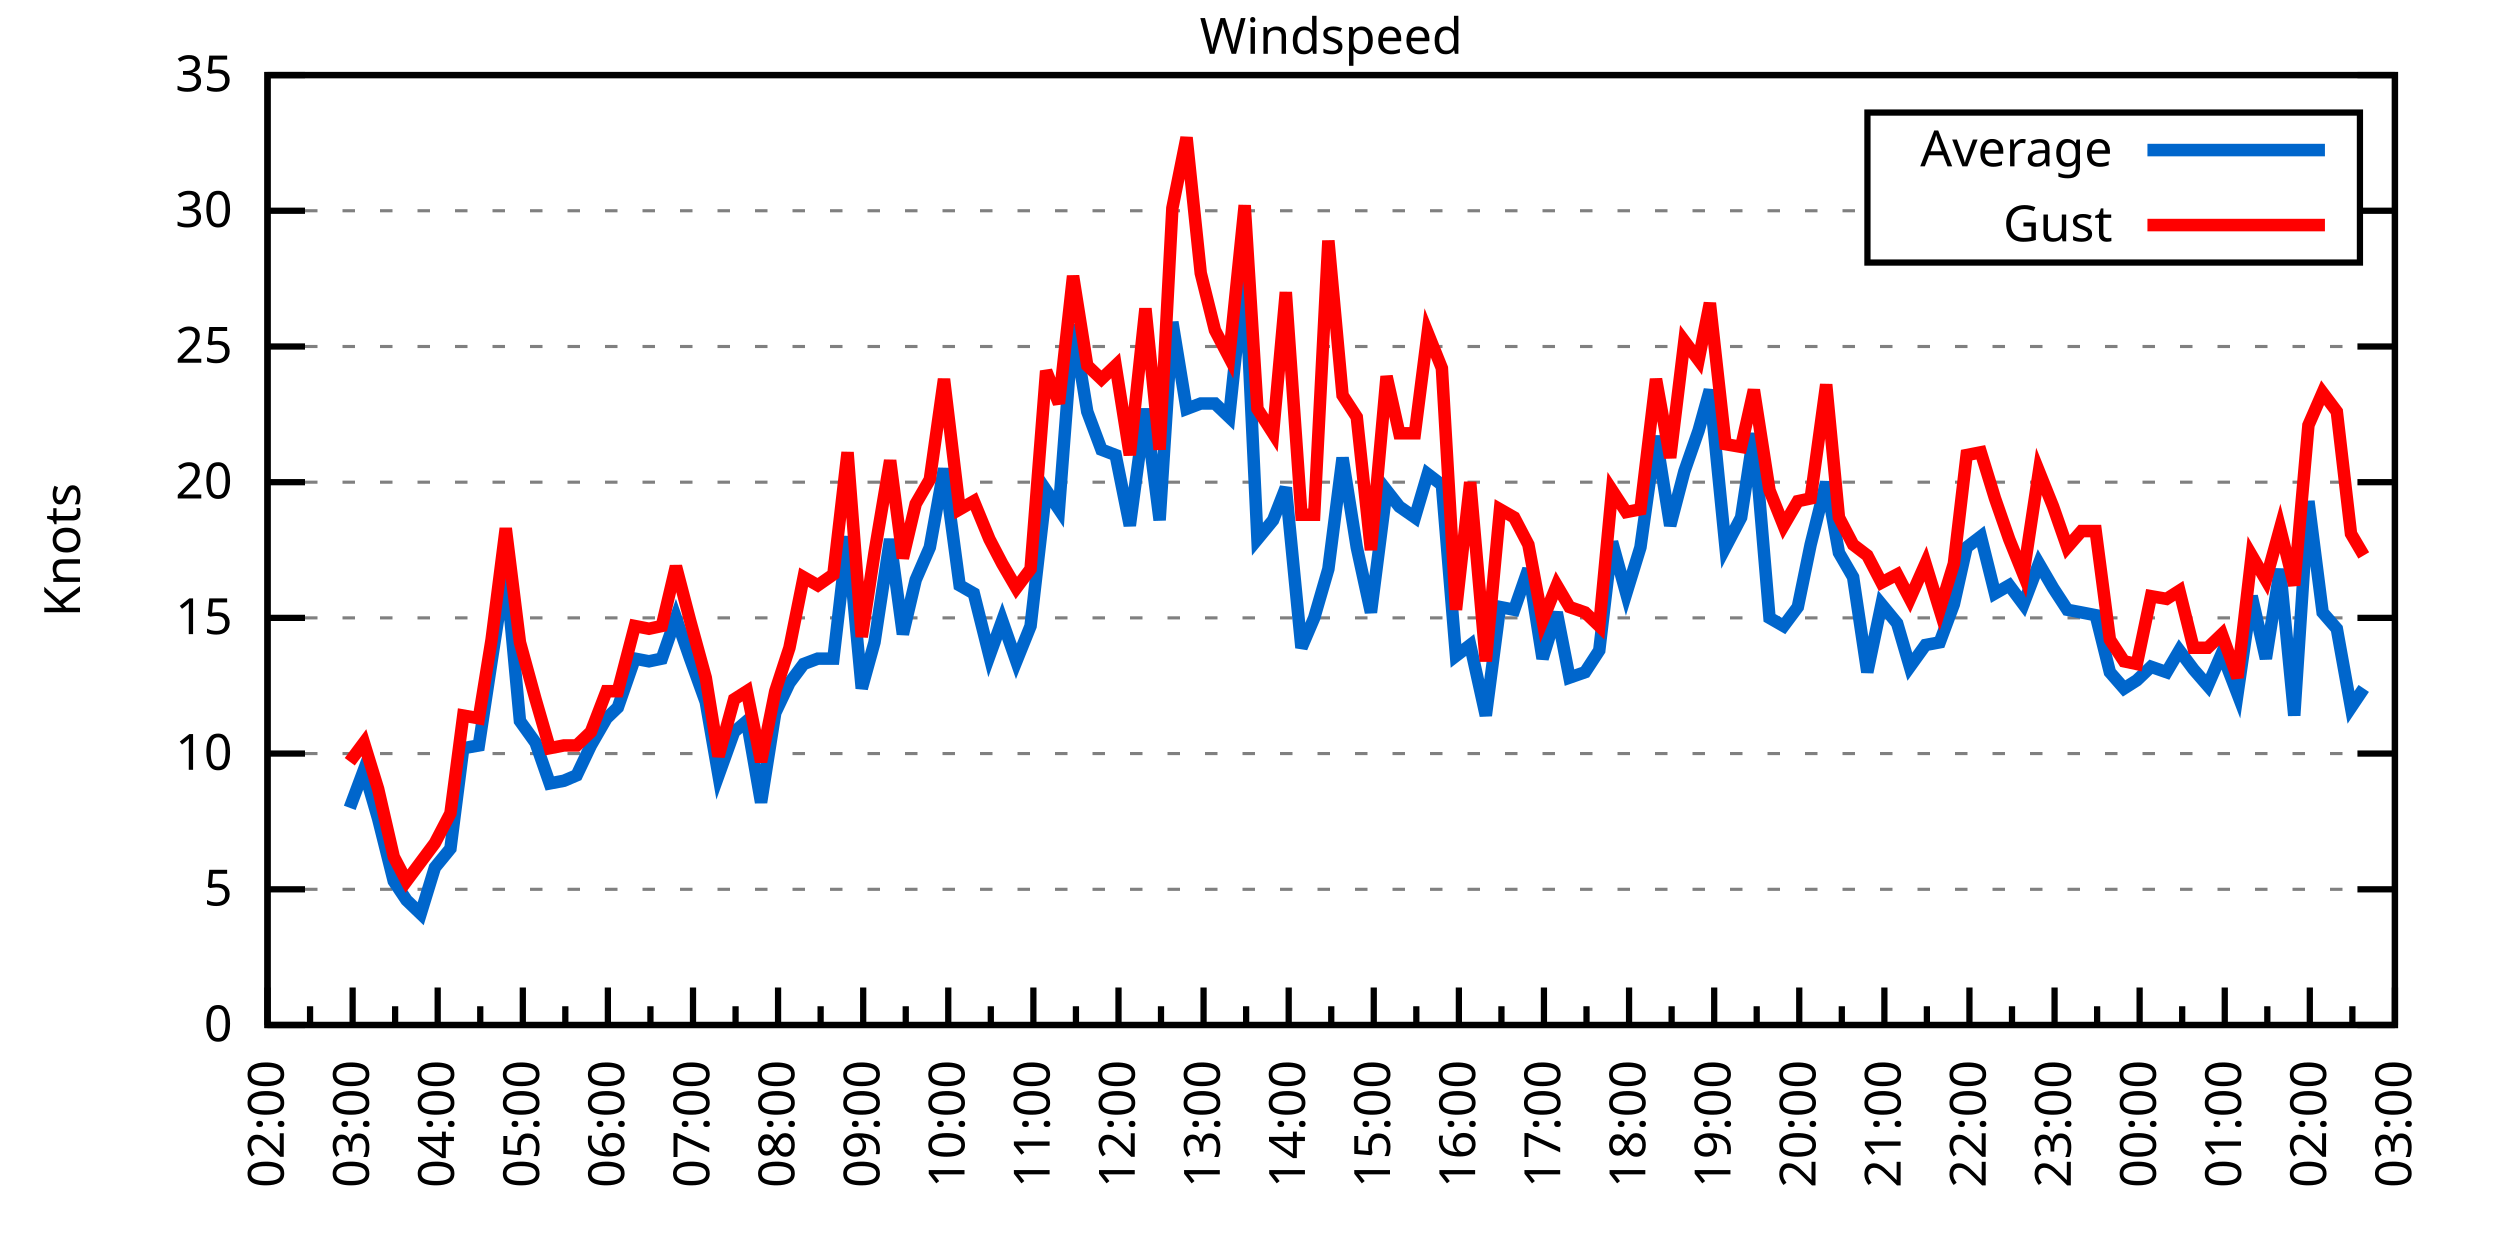
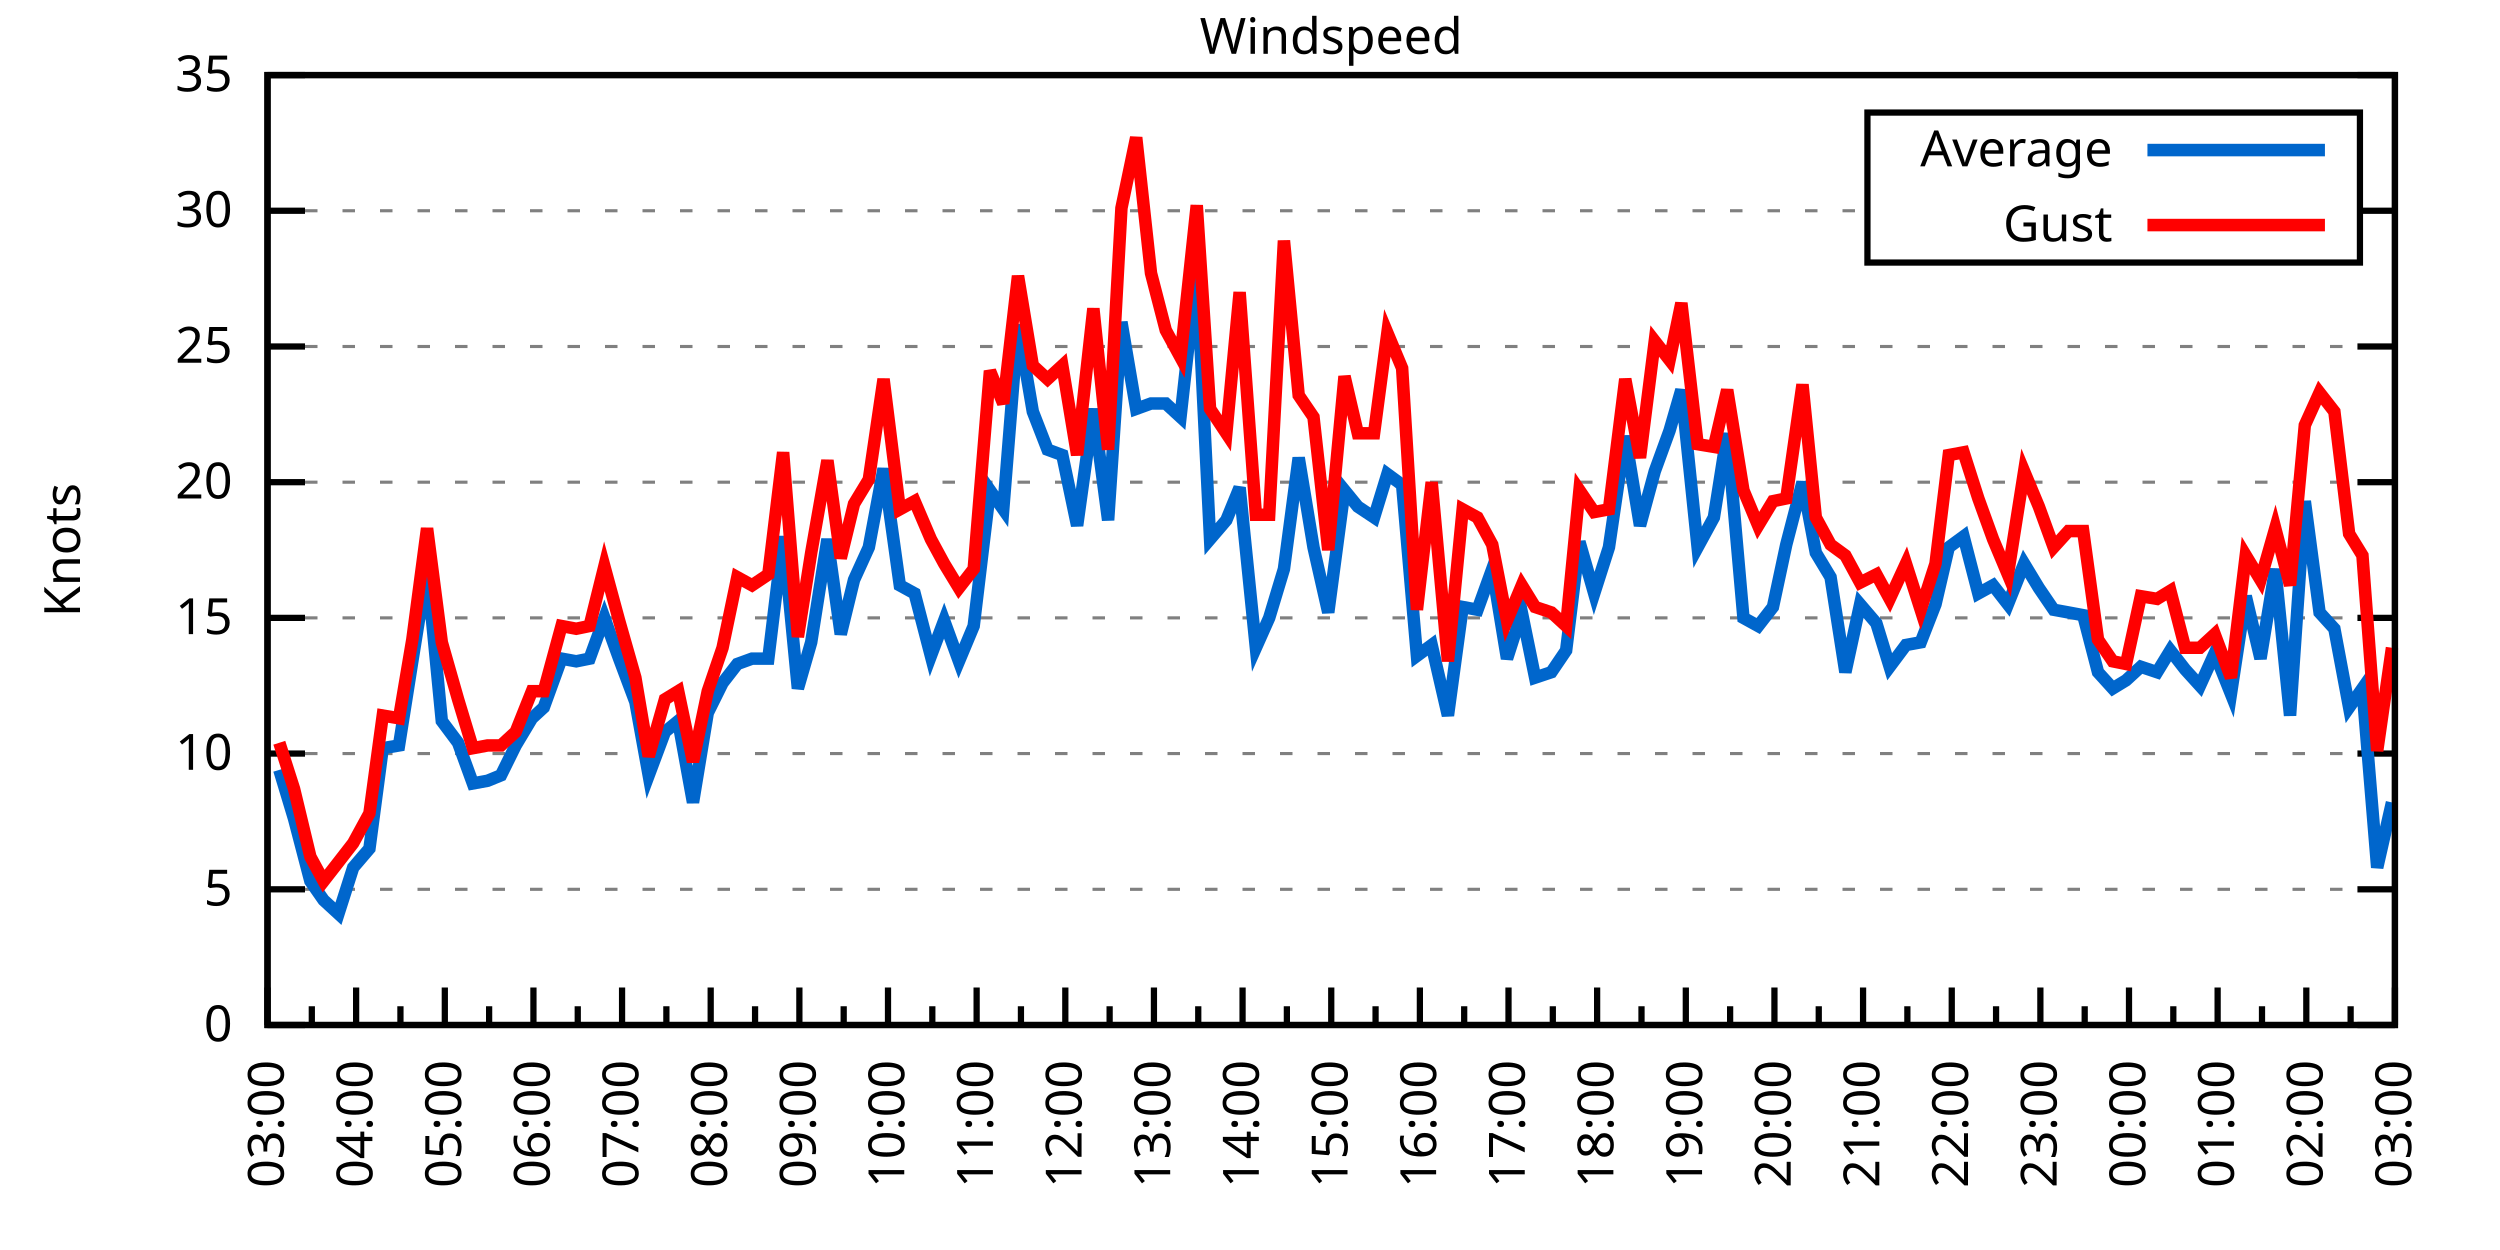
<svg xmlns="http://www.w3.org/2000/svg" xmlns:xlink="http://www.w3.org/1999/xlink" width="400" height="200" viewBox="0 0 400 200">
  <g id="gnuplot_canvas">
    <rect x="0" y="0" width="400" height="200" fill="none" />
    <defs>
      <circle id="gpDot" r="0.5" stroke-width="0.5" stroke="currentColor" />
      <path id="gpPt0" stroke-width="0.333" stroke="currentColor" d="M-1,0 h2 M0,-1 v2" />
      <path id="gpPt1" stroke-width="0.333" stroke="currentColor" d="M-1,-1 L1,1 M1,-1 L-1,1" />
      <path id="gpPt2" stroke-width="0.333" stroke="currentColor" d="M-1,0 L1,0 M0,-1 L0,1 M-1,-1 L1,1 M-1,1 L1,-1" />
      <rect id="gpPt3" stroke-width="0.333" stroke="currentColor" x="-1" y="-1" width="2" height="2" />
      <rect id="gpPt4" stroke-width="0.333" stroke="currentColor" fill="currentColor" x="-1" y="-1" width="2" height="2" />
      <circle id="gpPt5" stroke-width="0.333" stroke="currentColor" cx="0" cy="0" r="1" />
      <use xlink:href="#gpPt5" id="gpPt6" fill="currentColor" stroke="none" />
      <path id="gpPt7" stroke-width="0.333" stroke="currentColor" d="M0,-1.33 L-1.33,0.67 L1.33,0.67 z" />
      <use xlink:href="#gpPt7" id="gpPt8" fill="currentColor" stroke="none" />
      <use xlink:href="#gpPt7" id="gpPt9" stroke="currentColor" transform="rotate(180)" />
      <use xlink:href="#gpPt9" id="gpPt10" fill="currentColor" stroke="none" />
      <use xlink:href="#gpPt3" id="gpPt11" stroke="currentColor" transform="rotate(45)" />
      <use xlink:href="#gpPt11" id="gpPt12" fill="currentColor" stroke="none" />
      <path id="gpPt13" stroke-width="0.333" stroke="currentColor" d="M0,1.330 L1.265,0.411 L0.782,-1.067 L-0.782,-1.076 L-1.265,0.411 z" />
      <use xlink:href="#gpPt13" id="gpPt14" fill="currentColor" stroke="none" />
      <filter id="textbox" filterUnits="objectBoundingBox" x="0" y="0" height="1" width="1">
        <feFlood flood-color="white" flood-opacity="1" result="bgnd" />
        <feComposite in="SourceGraphic" in2="bgnd" operator="atop" />
      </filter>
      <filter id="greybox" filterUnits="objectBoundingBox" x="0" y="0" height="1" width="1">
        <feFlood flood-color="lightgrey" flood-opacity="1" result="grey" />
        <feComposite in="SourceGraphic" in2="grey" operator="atop" />
      </filter>
    </defs>
    <g fill="none" color="white" stroke="currentColor" stroke-width="1.00" stroke-linecap="butt" stroke-linejoin="miter">
</g>
    <g fill="none" color="black" stroke="currentColor" stroke-width="1.00" stroke-linecap="butt" stroke-linejoin="miter">
      <g stroke="none" shape-rendering="crispEdges">
        <polygon fill="rgb(255, 255, 255)" points="42.80,164.00 383.18,164.00 383.18,12.02 42.80,12.02 " />
      </g>
    </g>
    <g fill="none" color="black" stroke="currentColor" stroke-width="1.00" stroke-linecap="butt" stroke-linejoin="miter">
</g>
    <g fill="none" color="black" stroke="black" stroke-width="0.50" stroke-linecap="butt" stroke-linejoin="miter">
</g>
    <g fill="none" color="gray" stroke="currentColor" stroke-width="0.50" stroke-linecap="butt" stroke-linejoin="miter">
      <path stroke="gray" stroke-dasharray="2,4" class="gridline" d="M42.80,164.00 L383.19,164.00  " />
    </g>
    <g fill="none" color="gray" stroke="gray" stroke-width="1.00" stroke-linecap="butt" stroke-linejoin="miter">
</g>
    <g fill="none" color="black" stroke="currentColor" stroke-width="1.00" stroke-linecap="butt" stroke-linejoin="miter">
      <path stroke="black" d="M42.80,164.00 L48.80,164.00 M383.19,164.00 L377.19,164.00  " />
      <g transform="translate(37.20,166.60)" stroke="none" fill="black" font-family="Sans" font-size="8.00" text-anchor="end">
        <text>
          <tspan font-family="Sans"> 0</tspan>
        </text>
      </g>
    </g>
    <g fill="none" color="black" stroke="currentColor" stroke-width="1.00" stroke-linecap="butt" stroke-linejoin="miter">
</g>
    <g fill="none" color="black" stroke="black" stroke-width="0.50" stroke-linecap="butt" stroke-linejoin="miter">
</g>
    <g fill="none" color="gray" stroke="currentColor" stroke-width="0.50" stroke-linecap="butt" stroke-linejoin="miter">
      <path stroke="gray" stroke-dasharray="2,4" class="gridline" d="M42.80,142.29 L383.19,142.29  " />
    </g>
    <g fill="none" color="gray" stroke="gray" stroke-width="1.00" stroke-linecap="butt" stroke-linejoin="miter">
</g>
    <g fill="none" color="black" stroke="currentColor" stroke-width="1.00" stroke-linecap="butt" stroke-linejoin="miter">
      <path stroke="black" d="M42.80,142.29 L48.80,142.29 M383.19,142.29 L377.19,142.29  " />
      <g transform="translate(37.20,144.89)" stroke="none" fill="black" font-family="Sans" font-size="8.00" text-anchor="end">
        <text>
          <tspan font-family="Sans"> 5</tspan>
        </text>
      </g>
    </g>
    <g fill="none" color="black" stroke="currentColor" stroke-width="1.00" stroke-linecap="butt" stroke-linejoin="miter">
</g>
    <g fill="none" color="black" stroke="black" stroke-width="0.50" stroke-linecap="butt" stroke-linejoin="miter">
</g>
    <g fill="none" color="gray" stroke="currentColor" stroke-width="0.50" stroke-linecap="butt" stroke-linejoin="miter">
      <path stroke="gray" stroke-dasharray="2,4" class="gridline" d="M42.80,120.57 L383.19,120.57  " />
    </g>
    <g fill="none" color="gray" stroke="gray" stroke-width="1.00" stroke-linecap="butt" stroke-linejoin="miter">
</g>
    <g fill="none" color="black" stroke="currentColor" stroke-width="1.00" stroke-linecap="butt" stroke-linejoin="miter">
      <path stroke="black" d="M42.80,120.57 L48.80,120.57 M383.19,120.57 L377.19,120.57  " />
      <g transform="translate(37.20,123.17)" stroke="none" fill="black" font-family="Sans" font-size="8.00" text-anchor="end">
        <text>
          <tspan font-family="Sans"> 10</tspan>
        </text>
      </g>
    </g>
    <g fill="none" color="black" stroke="currentColor" stroke-width="1.00" stroke-linecap="butt" stroke-linejoin="miter">
</g>
    <g fill="none" color="black" stroke="black" stroke-width="0.50" stroke-linecap="butt" stroke-linejoin="miter">
</g>
    <g fill="none" color="gray" stroke="currentColor" stroke-width="0.50" stroke-linecap="butt" stroke-linejoin="miter">
      <path stroke="gray" stroke-dasharray="2,4" class="gridline" d="M42.80,98.86 L383.19,98.86  " />
    </g>
    <g fill="none" color="gray" stroke="gray" stroke-width="1.00" stroke-linecap="butt" stroke-linejoin="miter">
</g>
    <g fill="none" color="black" stroke="currentColor" stroke-width="1.00" stroke-linecap="butt" stroke-linejoin="miter">
      <path stroke="black" d="M42.80,98.86 L48.80,98.86 M383.19,98.86 L377.19,98.86  " />
      <g transform="translate(37.20,101.46)" stroke="none" fill="black" font-family="Sans" font-size="8.00" text-anchor="end">
        <text>
          <tspan font-family="Sans"> 15</tspan>
        </text>
      </g>
    </g>
    <g fill="none" color="black" stroke="currentColor" stroke-width="1.00" stroke-linecap="butt" stroke-linejoin="miter">
</g>
    <g fill="none" color="black" stroke="black" stroke-width="0.50" stroke-linecap="butt" stroke-linejoin="miter">
</g>
    <g fill="none" color="gray" stroke="currentColor" stroke-width="0.50" stroke-linecap="butt" stroke-linejoin="miter">
      <path stroke="gray" stroke-dasharray="2,4" class="gridline" d="M42.80,77.15 L383.19,77.15  " />
    </g>
    <g fill="none" color="gray" stroke="gray" stroke-width="1.00" stroke-linecap="butt" stroke-linejoin="miter">
</g>
    <g fill="none" color="black" stroke="currentColor" stroke-width="1.00" stroke-linecap="butt" stroke-linejoin="miter">
      <path stroke="black" d="M42.80,77.15 L48.80,77.15 M383.19,77.15 L377.19,77.15  " />
      <g transform="translate(37.20,79.75)" stroke="none" fill="black" font-family="Sans" font-size="8.00" text-anchor="end">
        <text>
          <tspan font-family="Sans"> 20</tspan>
        </text>
      </g>
    </g>
    <g fill="none" color="black" stroke="currentColor" stroke-width="1.00" stroke-linecap="butt" stroke-linejoin="miter">
</g>
    <g fill="none" color="black" stroke="black" stroke-width="0.50" stroke-linecap="butt" stroke-linejoin="miter">
</g>
    <g fill="none" color="gray" stroke="currentColor" stroke-width="0.50" stroke-linecap="butt" stroke-linejoin="miter">
      <path stroke="gray" stroke-dasharray="2,4" class="gridline" d="M42.80,55.44 L383.19,55.44  " />
    </g>
    <g fill="none" color="gray" stroke="gray" stroke-width="1.00" stroke-linecap="butt" stroke-linejoin="miter">
</g>
    <g fill="none" color="black" stroke="currentColor" stroke-width="1.00" stroke-linecap="butt" stroke-linejoin="miter">
      <path stroke="black" d="M42.80,55.44 L48.80,55.44 M383.19,55.44 L377.19,55.44  " />
      <g transform="translate(37.20,58.04)" stroke="none" fill="black" font-family="Sans" font-size="8.00" text-anchor="end">
        <text>
          <tspan font-family="Sans"> 25</tspan>
        </text>
      </g>
    </g>
    <g fill="none" color="black" stroke="currentColor" stroke-width="1.00" stroke-linecap="butt" stroke-linejoin="miter">
</g>
    <g fill="none" color="black" stroke="black" stroke-width="0.50" stroke-linecap="butt" stroke-linejoin="miter">
</g>
    <g fill="none" color="gray" stroke="currentColor" stroke-width="0.50" stroke-linecap="butt" stroke-linejoin="miter">
      <path stroke="gray" stroke-dasharray="2,4" class="gridline" d="M42.80,33.72 L298.79,33.72 M377.59,33.72 L383.19,33.72  " />
    </g>
    <g fill="none" color="gray" stroke="gray" stroke-width="1.00" stroke-linecap="butt" stroke-linejoin="miter">
</g>
    <g fill="none" color="black" stroke="currentColor" stroke-width="1.00" stroke-linecap="butt" stroke-linejoin="miter">
      <path stroke="black" d="M42.80,33.72 L48.80,33.72 M383.19,33.72 L377.19,33.72  " />
      <g transform="translate(37.20,36.32)" stroke="none" fill="black" font-family="Sans" font-size="8.00" text-anchor="end">
        <text>
          <tspan font-family="Sans"> 30</tspan>
        </text>
      </g>
    </g>
    <g fill="none" color="black" stroke="currentColor" stroke-width="1.00" stroke-linecap="butt" stroke-linejoin="miter">
</g>
    <g fill="none" color="black" stroke="black" stroke-width="0.50" stroke-linecap="butt" stroke-linejoin="miter">
</g>
    <g fill="none" color="gray" stroke="currentColor" stroke-width="0.50" stroke-linecap="butt" stroke-linejoin="miter">
      <path stroke="gray" stroke-dasharray="2,4" class="gridline" d="M42.80,12.01 L383.19,12.01  " />
    </g>
    <g fill="none" color="gray" stroke="gray" stroke-width="1.00" stroke-linecap="butt" stroke-linejoin="miter">
</g>
    <g fill="none" color="black" stroke="currentColor" stroke-width="1.00" stroke-linecap="butt" stroke-linejoin="miter">
      <path stroke="black" d="M42.80,12.01 L48.80,12.01 M383.19,12.01 L377.19,12.01  " />
      <g transform="translate(37.20,14.61)" stroke="none" fill="black" font-family="Sans" font-size="8.00" text-anchor="end">
        <text>
          <tspan font-family="Sans"> 35</tspan>
        </text>
      </g>
    </g>
    <g fill="none" color="black" stroke="currentColor" stroke-width="1.00" stroke-linecap="butt" stroke-linejoin="miter">
      <path stroke="black" d="M42.80,164.00 L42.80,158.00  " />
      <g transform="translate(45.40,169.60) rotate(270)" stroke="none" fill="black" font-family="Sans" font-size="8.00" text-anchor="end">
        <text>
+           <tspan font-family="Sans">03:00</tspan>
+         </text>
+       </g>
+     </g>
+     <g fill="none" color="black" stroke="currentColor" stroke-width="1.00" stroke-linecap="butt" stroke-linejoin="miter">
+       <path stroke="black" d="M49.89,164.00 L49.89,161.00 M56.98,164.00 L56.98,158.00  " />
+       <g transform="translate(59.58,169.60) rotate(270)" stroke="none" fill="black" font-family="Sans" font-size="8.00" text-anchor="end">
+         <text>
+           <tspan font-family="Sans">04:00</tspan>
+         </text>
+       </g>
+     </g>
+     <g fill="none" color="black" stroke="currentColor" stroke-width="1.00" stroke-linecap="butt" stroke-linejoin="miter">
+       <path stroke="black" d="M64.07,164.00 L64.07,161.00 M71.17,164.00 L71.17,158.00  " />
+       <g transform="translate(73.77,169.60) rotate(270)" stroke="none" fill="black" font-family="Sans" font-size="8.00" text-anchor="end">
+         <text>
+           <tspan font-family="Sans">05:00</tspan>
+         </text>
+       </g>
+     </g>
+     <g fill="none" color="black" stroke="currentColor" stroke-width="1.00" stroke-linecap="butt" stroke-linejoin="miter">
+       <path stroke="black" d="M78.26,164.00 L78.26,161.00 M85.35,164.00 L85.35,158.00  " />
+       <g transform="translate(87.95,169.60) rotate(270)" stroke="none" fill="black" font-family="Sans" font-size="8.00" text-anchor="end">
+         <text>
+           <tspan font-family="Sans">06:00</tspan>
+         </text>
+       </g>
+     </g>
+     <g fill="none" color="black" stroke="currentColor" stroke-width="1.00" stroke-linecap="butt" stroke-linejoin="miter">
+       <path stroke="black" d="M92.44,164.00 L92.44,161.00 M99.53,164.00 L99.53,158.00  " />
+       <g transform="translate(102.13,169.60) rotate(270)" stroke="none" fill="black" font-family="Sans" font-size="8.00" text-anchor="end">
+         <text>
+           <tspan font-family="Sans">07:00</tspan>
+         </text>
+       </g>
+     </g>
+     <g fill="none" color="black" stroke="currentColor" stroke-width="1.00" stroke-linecap="butt" stroke-linejoin="miter">
+       <path stroke="black" d="M106.62,164.00 L106.62,161.00 M113.71,164.00 L113.71,158.00  " />
+       <g transform="translate(116.31,169.60) rotate(270)" stroke="none" fill="black" font-family="Sans" font-size="8.00" text-anchor="end">
+         <text>
+           <tspan font-family="Sans">08:00</tspan>
+         </text>
+       </g>
+     </g>
+     <g fill="none" color="black" stroke="currentColor" stroke-width="1.00" stroke-linecap="butt" stroke-linejoin="miter">
+       <path stroke="black" d="M120.81,164.00 L120.81,161.00 M127.90,164.00 L127.90,158.00  " />
+       <g transform="translate(130.50,169.60) rotate(270)" stroke="none" fill="black" font-family="Sans" font-size="8.00" text-anchor="end">
+         <text>
+           <tspan font-family="Sans">09:00</tspan>
+         </text>
+       </g>
+     </g>
+     <g fill="none" color="black" stroke="currentColor" stroke-width="1.00" stroke-linecap="butt" stroke-linejoin="miter">
+       <path stroke="black" d="M134.99,164.00 L134.99,161.00 M142.08,164.00 L142.08,158.00  " />
+       <g transform="translate(144.68,169.60) rotate(270)" stroke="none" fill="black" font-family="Sans" font-size="8.00" text-anchor="end">
+         <text>
+           <tspan font-family="Sans">10:00</tspan>
+         </text>
+       </g>
+     </g>
+     <g fill="none" color="black" stroke="currentColor" stroke-width="1.00" stroke-linecap="butt" stroke-linejoin="miter">
+       <path stroke="black" d="M149.17,164.00 L149.17,161.00 M156.26,164.00 L156.26,158.00  " />
+       <g transform="translate(158.86,169.60) rotate(270)" stroke="none" fill="black" font-family="Sans" font-size="8.00" text-anchor="end">
+         <text>
+           <tspan font-family="Sans">11:00</tspan>
+         </text>
+       </g>
+     </g>
+     <g fill="none" color="black" stroke="currentColor" stroke-width="1.00" stroke-linecap="butt" stroke-linejoin="miter">
+       <path stroke="black" d="M163.35,164.00 L163.35,161.00 M170.45,164.00 L170.45,158.00  " />
+       <g transform="translate(173.05,169.60) rotate(270)" stroke="none" fill="black" font-family="Sans" font-size="8.00" text-anchor="end">
+         <text>
+           <tspan font-family="Sans">12:00</tspan>
+         </text>
+       </g>
+     </g>
+     <g fill="none" color="black" stroke="currentColor" stroke-width="1.00" stroke-linecap="butt" stroke-linejoin="miter">
+       <path stroke="black" d="M177.54,164.00 L177.54,161.00 M184.63,164.00 L184.63,158.00  " />
+       <g transform="translate(187.23,169.60) rotate(270)" stroke="none" fill="black" font-family="Sans" font-size="8.00" text-anchor="end">
+         <text>
+           <tspan font-family="Sans">13:00</tspan>
+         </text>
+       </g>
+     </g>
+     <g fill="none" color="black" stroke="currentColor" stroke-width="1.00" stroke-linecap="butt" stroke-linejoin="miter">
+       <path stroke="black" d="M191.72,164.00 L191.72,161.00 M198.81,164.00 L198.81,158.00  " />
+       <g transform="translate(201.41,169.60) rotate(270)" stroke="none" fill="black" font-family="Sans" font-size="8.00" text-anchor="end">
+         <text>
+           <tspan font-family="Sans">14:00</tspan>
+         </text>
+       </g>
+     </g>
+     <g fill="none" color="black" stroke="currentColor" stroke-width="1.00" stroke-linecap="butt" stroke-linejoin="miter">
+       <path stroke="black" d="M205.90,164.00 L205.90,161.00 M213.00,164.00 L213.00,158.00  " />
+       <g transform="translate(215.60,169.60) rotate(270)" stroke="none" fill="black" font-family="Sans" font-size="8.00" text-anchor="end">
+         <text>
+           <tspan font-family="Sans">15:00</tspan>
+         </text>
+       </g>
+     </g>
+     <g fill="none" color="black" stroke="currentColor" stroke-width="1.00" stroke-linecap="butt" stroke-linejoin="miter">
+       <path stroke="black" d="M220.09,164.00 L220.09,161.00 M227.18,164.00 L227.18,158.00  " />
+       <g transform="translate(229.78,169.60) rotate(270)" stroke="none" fill="black" font-family="Sans" font-size="8.00" text-anchor="end">
+         <text>
+           <tspan font-family="Sans">16:00</tspan>
+         </text>
+       </g>
+     </g>
+     <g fill="none" color="black" stroke="currentColor" stroke-width="1.00" stroke-linecap="butt" stroke-linejoin="miter">
+       <path stroke="black" d="M234.27,164.00 L234.27,161.00 M241.36,164.00 L241.36,158.00  " />
+       <g transform="translate(243.96,169.60) rotate(270)" stroke="none" fill="black" font-family="Sans" font-size="8.00" text-anchor="end">
+         <text>
+           <tspan font-family="Sans">17:00</tspan>
+         </text>
+       </g>
+     </g>
+     <g fill="none" color="black" stroke="currentColor" stroke-width="1.00" stroke-linecap="butt" stroke-linejoin="miter">
+       <path stroke="black" d="M248.45,164.00 L248.45,161.00 M255.54,164.00 L255.54,158.00  " />
+       <g transform="translate(258.14,169.60) rotate(270)" stroke="none" fill="black" font-family="Sans" font-size="8.00" text-anchor="end">
+         <text>
+           <tspan font-family="Sans">18:00</tspan>
+         </text>
+       </g>
+     </g>
+     <g fill="none" color="black" stroke="currentColor" stroke-width="1.00" stroke-linecap="butt" stroke-linejoin="miter">
+       <path stroke="black" d="M262.64,164.00 L262.64,161.00 M269.73,164.00 L269.73,158.00  " />
+       <g transform="translate(272.33,169.60) rotate(270)" stroke="none" fill="black" font-family="Sans" font-size="8.00" text-anchor="end">
+         <text>
+           <tspan font-family="Sans">19:00</tspan>
+         </text>
+       </g>
+     </g>
+     <g fill="none" color="black" stroke="currentColor" stroke-width="1.00" stroke-linecap="butt" stroke-linejoin="miter">
+       <path stroke="black" d="M276.82,164.00 L276.82,161.00 M283.91,164.00 L283.91,158.00  " />
+       <g transform="translate(286.51,169.60) rotate(270)" stroke="none" fill="black" font-family="Sans" font-size="8.00" text-anchor="end">
+         <text>
+           <tspan font-family="Sans">20:00</tspan>
+         </text>
+       </g>
+     </g>
+     <g fill="none" color="black" stroke="currentColor" stroke-width="1.00" stroke-linecap="butt" stroke-linejoin="miter">
+       <path stroke="black" d="M291.00,164.00 L291.00,161.00 M298.09,164.00 L298.09,158.00  " />
+       <g transform="translate(300.69,169.60) rotate(270)" stroke="none" fill="black" font-family="Sans" font-size="8.00" text-anchor="end">
+         <text>
+           <tspan font-family="Sans">21:00</tspan>
+         </text>
+       </g>
+     </g>
+     <g fill="none" color="black" stroke="currentColor" stroke-width="1.00" stroke-linecap="butt" stroke-linejoin="miter">
+       <path stroke="black" d="M305.18,164.00 L305.18,161.00 M312.28,164.00 L312.28,158.00  " />
+       <g transform="translate(314.88,169.60) rotate(270)" stroke="none" fill="black" font-family="Sans" font-size="8.00" text-anchor="end">
+         <text>
+           <tspan font-family="Sans">22:00</tspan>
+         </text>
+       </g>
+     </g>
+     <g fill="none" color="black" stroke="currentColor" stroke-width="1.00" stroke-linecap="butt" stroke-linejoin="miter">
+       <path stroke="black" d="M319.37,164.00 L319.37,161.00 M326.46,164.00 L326.46,158.00  " />
+       <g transform="translate(329.06,169.60) rotate(270)" stroke="none" fill="black" font-family="Sans" font-size="8.00" text-anchor="end">
+         <text>
+           <tspan font-family="Sans">23:00</tspan>
+         </text>
+       </g>
+     </g>
+     <g fill="none" color="black" stroke="currentColor" stroke-width="1.00" stroke-linecap="butt" stroke-linejoin="miter">
+       <path stroke="black" d="M333.55,164.00 L333.55,161.00 M340.64,164.00 L340.64,158.00  " />
+       <g transform="translate(343.24,169.60) rotate(270)" stroke="none" fill="black" font-family="Sans" font-size="8.00" text-anchor="end">
+         <text>
+           <tspan font-family="Sans">00:00</tspan>
+         </text>
+       </g>
+     </g>
+     <g fill="none" color="black" stroke="currentColor" stroke-width="1.00" stroke-linecap="butt" stroke-linejoin="miter">
+       <path stroke="black" d="M347.73,164.00 L347.73,161.00 M354.82,164.00 L354.82,158.00  " />
+       <g transform="translate(357.42,169.60) rotate(270)" stroke="none" fill="black" font-family="Sans" font-size="8.00" text-anchor="end">
+         <text>
+           <tspan font-family="Sans">01:00</tspan>
+         </text>
+       </g>
+     </g>
+     <g fill="none" color="black" stroke="currentColor" stroke-width="1.00" stroke-linecap="butt" stroke-linejoin="miter">
+       <path stroke="black" d="M361.92,164.00 L361.92,161.00 M369.01,164.00 L369.01,158.00  " />
+       <g transform="translate(371.61,169.60) rotate(270)" stroke="none" fill="black" font-family="Sans" font-size="8.00" text-anchor="end">
+         <text>
          <tspan font-family="Sans">02:00</tspan>
        </text>
      </g>
    </g>
    <g fill="none" color="black" stroke="currentColor" stroke-width="1.00" stroke-linecap="butt" stroke-linejoin="miter">
-       <path stroke="black" d="M49.61,164.00 L49.61,161.00 M56.42,164.00 L56.42,158.00  " />
-       <g transform="translate(59.02,169.60) rotate(270)" stroke="none" fill="black" font-family="Sans" font-size="8.00" text-anchor="end">
-         <text>
-           <tspan font-family="Sans">03:00</tspan>
-         </text>
-       </g>
-     </g>
-     <g fill="none" color="black" stroke="currentColor" stroke-width="1.00" stroke-linecap="butt" stroke-linejoin="miter">
-       <path stroke="black" d="M63.22,164.00 L63.22,161.00 M70.03,164.00 L70.03,158.00  " />
-       <g transform="translate(72.63,169.60) rotate(270)" stroke="none" fill="black" font-family="Sans" font-size="8.00" text-anchor="end">
-         <text>
-           <tspan font-family="Sans">04:00</tspan>
-         </text>
-       </g>
-     </g>
-     <g fill="none" color="black" stroke="currentColor" stroke-width="1.00" stroke-linecap="butt" stroke-linejoin="miter">
-       <path stroke="black" d="M76.84,164.00 L76.84,161.00 M83.65,164.00 L83.65,158.00  " />
-       <g transform="translate(86.25,169.60) rotate(270)" stroke="none" fill="black" font-family="Sans" font-size="8.00" text-anchor="end">
-         <text>
-           <tspan font-family="Sans">05:00</tspan>
-         </text>
-       </g>
-     </g>
-     <g fill="none" color="black" stroke="currentColor" stroke-width="1.00" stroke-linecap="butt" stroke-linejoin="miter">
-       <path stroke="black" d="M90.45,164.00 L90.45,161.00 M97.26,164.00 L97.26,158.00  " />
-       <g transform="translate(99.86,169.60) rotate(270)" stroke="none" fill="black" font-family="Sans" font-size="8.00" text-anchor="end">
-         <text>
-           <tspan font-family="Sans">06:00</tspan>
-         </text>
-       </g>
-     </g>
-     <g fill="none" color="black" stroke="currentColor" stroke-width="1.00" stroke-linecap="butt" stroke-linejoin="miter">
-       <path stroke="black" d="M104.07,164.00 L104.07,161.00 M110.88,164.00 L110.88,158.00  " />
-       <g transform="translate(113.48,169.60) rotate(270)" stroke="none" fill="black" font-family="Sans" font-size="8.00" text-anchor="end">
-         <text>
-           <tspan font-family="Sans">07:00</tspan>
-         </text>
-       </g>
-     </g>
-     <g fill="none" color="black" stroke="currentColor" stroke-width="1.00" stroke-linecap="butt" stroke-linejoin="miter">
-       <path stroke="black" d="M117.69,164.00 L117.69,161.00 M124.49,164.00 L124.49,158.00  " />
-       <g transform="translate(127.09,169.60) rotate(270)" stroke="none" fill="black" font-family="Sans" font-size="8.00" text-anchor="end">
-         <text>
-           <tspan font-family="Sans">08:00</tspan>
-         </text>
-       </g>
-     </g>
-     <g fill="none" color="black" stroke="currentColor" stroke-width="1.00" stroke-linecap="butt" stroke-linejoin="miter">
-       <path stroke="black" d="M131.30,164.00 L131.30,161.00 M138.11,164.00 L138.11,158.00  " />
-       <g transform="translate(140.71,169.60) rotate(270)" stroke="none" fill="black" font-family="Sans" font-size="8.00" text-anchor="end">
-         <text>
-           <tspan font-family="Sans">09:00</tspan>
-         </text>
-       </g>
-     </g>
-     <g fill="none" color="black" stroke="currentColor" stroke-width="1.00" stroke-linecap="butt" stroke-linejoin="miter">
-       <path stroke="black" d="M144.92,164.00 L144.92,161.00 M151.72,164.00 L151.72,158.00  " />
-       <g transform="translate(154.32,169.60) rotate(270)" stroke="none" fill="black" font-family="Sans" font-size="8.00" text-anchor="end">
-         <text>
-           <tspan font-family="Sans">10:00</tspan>
-         </text>
-       </g>
-     </g>
-     <g fill="none" color="black" stroke="currentColor" stroke-width="1.00" stroke-linecap="butt" stroke-linejoin="miter">
-       <path stroke="black" d="M158.53,164.00 L158.53,161.00 M165.34,164.00 L165.34,158.00  " />
-       <g transform="translate(167.94,169.60) rotate(270)" stroke="none" fill="black" font-family="Sans" font-size="8.00" text-anchor="end">
-         <text>
-           <tspan font-family="Sans">11:00</tspan>
-         </text>
-       </g>
-     </g>
-     <g fill="none" color="black" stroke="currentColor" stroke-width="1.00" stroke-linecap="butt" stroke-linejoin="miter">
-       <path stroke="black" d="M172.15,164.00 L172.15,161.00 M178.96,164.00 L178.96,158.00  " />
-       <g transform="translate(181.56,169.60) rotate(270)" stroke="none" fill="black" font-family="Sans" font-size="8.00" text-anchor="end">
-         <text>
-           <tspan font-family="Sans">12:00</tspan>
-         </text>
-       </g>
-     </g>
-     <g fill="none" color="black" stroke="currentColor" stroke-width="1.00" stroke-linecap="butt" stroke-linejoin="miter">
-       <path stroke="black" d="M185.76,164.00 L185.76,161.00 M192.57,164.00 L192.57,158.00  " />
-       <g transform="translate(195.17,169.60) rotate(270)" stroke="none" fill="black" font-family="Sans" font-size="8.00" text-anchor="end">
-         <text>
-           <tspan font-family="Sans">13:00</tspan>
-         </text>
-       </g>
-     </g>
-     <g fill="none" color="black" stroke="currentColor" stroke-width="1.00" stroke-linecap="butt" stroke-linejoin="miter">
-       <path stroke="black" d="M199.38,164.00 L199.38,161.00 M206.19,164.00 L206.19,158.00  " />
-       <g transform="translate(208.79,169.60) rotate(270)" stroke="none" fill="black" font-family="Sans" font-size="8.00" text-anchor="end">
-         <text>
-           <tspan font-family="Sans">14:00</tspan>
-         </text>
-       </g>
-     </g>
-     <g fill="none" color="black" stroke="currentColor" stroke-width="1.00" stroke-linecap="butt" stroke-linejoin="miter">
-       <path stroke="black" d="M213.00,164.00 L213.00,161.00 M219.80,164.00 L219.80,158.00  " />
-       <g transform="translate(222.40,169.60) rotate(270)" stroke="none" fill="black" font-family="Sans" font-size="8.00" text-anchor="end">
-         <text>
-           <tspan font-family="Sans">15:00</tspan>
-         </text>
-       </g>
-     </g>
-     <g fill="none" color="black" stroke="currentColor" stroke-width="1.00" stroke-linecap="butt" stroke-linejoin="miter">
-       <path stroke="black" d="M226.61,164.00 L226.61,161.00 M233.42,164.00 L233.42,158.00  " />
-       <g transform="translate(236.02,169.60) rotate(270)" stroke="none" fill="black" font-family="Sans" font-size="8.00" text-anchor="end">
-         <text>
-           <tspan font-family="Sans">16:00</tspan>
-         </text>
-       </g>
-     </g>
-     <g fill="none" color="black" stroke="currentColor" stroke-width="1.00" stroke-linecap="butt" stroke-linejoin="miter">
-       <path stroke="black" d="M240.23,164.00 L240.23,161.00 M247.03,164.00 L247.03,158.00  " />
-       <g transform="translate(249.63,169.60) rotate(270)" stroke="none" fill="black" font-family="Sans" font-size="8.00" text-anchor="end">
-         <text>
-           <tspan font-family="Sans">17:00</tspan>
-         </text>
-       </g>
-     </g>
-     <g fill="none" color="black" stroke="currentColor" stroke-width="1.00" stroke-linecap="butt" stroke-linejoin="miter">
-       <path stroke="black" d="M253.84,164.00 L253.84,161.00 M260.65,164.00 L260.65,158.00  " />
-       <g transform="translate(263.25,169.60) rotate(270)" stroke="none" fill="black" font-family="Sans" font-size="8.00" text-anchor="end">
-         <text>
-           <tspan font-family="Sans">18:00</tspan>
-         </text>
-       </g>
-     </g>
-     <g fill="none" color="black" stroke="currentColor" stroke-width="1.00" stroke-linecap="butt" stroke-linejoin="miter">
-       <path stroke="black" d="M267.46,164.00 L267.46,161.00 M274.27,164.00 L274.27,158.00  " />
-       <g transform="translate(276.87,169.60) rotate(270)" stroke="none" fill="black" font-family="Sans" font-size="8.00" text-anchor="end">
-         <text>
-           <tspan font-family="Sans">19:00</tspan>
-         </text>
-       </g>
-     </g>
-     <g fill="none" color="black" stroke="currentColor" stroke-width="1.00" stroke-linecap="butt" stroke-linejoin="miter">
-       <path stroke="black" d="M281.07,164.00 L281.07,161.00 M287.88,164.00 L287.88,158.00  " />
-       <g transform="translate(290.48,169.60) rotate(270)" stroke="none" fill="black" font-family="Sans" font-size="8.00" text-anchor="end">
-         <text>
-           <tspan font-family="Sans">20:00</tspan>
-         </text>
-       </g>
-     </g>
-     <g fill="none" color="black" stroke="currentColor" stroke-width="1.00" stroke-linecap="butt" stroke-linejoin="miter">
-       <path stroke="black" d="M294.69,164.00 L294.69,161.00 M301.50,164.00 L301.50,158.00  " />
-       <g transform="translate(304.10,169.60) rotate(270)" stroke="none" fill="black" font-family="Sans" font-size="8.00" text-anchor="end">
-         <text>
-           <tspan font-family="Sans">21:00</tspan>
-         </text>
-       </g>
-     </g>
-     <g fill="none" color="black" stroke="currentColor" stroke-width="1.00" stroke-linecap="butt" stroke-linejoin="miter">
-       <path stroke="black" d="M308.30,164.00 L308.30,161.00 M315.11,164.00 L315.11,158.00  " />
-       <g transform="translate(317.71,169.60) rotate(270)" stroke="none" fill="black" font-family="Sans" font-size="8.00" text-anchor="end">
-         <text>
-           <tspan font-family="Sans">22:00</tspan>
-         </text>
-       </g>
-     </g>
-     <g fill="none" color="black" stroke="currentColor" stroke-width="1.00" stroke-linecap="butt" stroke-linejoin="miter">
-       <path stroke="black" d="M321.92,164.00 L321.92,161.00 M328.73,164.00 L328.73,158.00  " />
-       <g transform="translate(331.33,169.60) rotate(270)" stroke="none" fill="black" font-family="Sans" font-size="8.00" text-anchor="end">
-         <text>
-           <tspan font-family="Sans">23:00</tspan>
-         </text>
-       </g>
-     </g>
-     <g fill="none" color="black" stroke="currentColor" stroke-width="1.00" stroke-linecap="butt" stroke-linejoin="miter">
-       <path stroke="black" d="M335.54,164.00 L335.54,161.00 M342.34,164.00 L342.34,158.00  " />
-       <g transform="translate(344.94,169.60) rotate(270)" stroke="none" fill="black" font-family="Sans" font-size="8.00" text-anchor="end">
-         <text>
-           <tspan font-family="Sans">00:00</tspan>
-         </text>
-       </g>
-     </g>
-     <g fill="none" color="black" stroke="currentColor" stroke-width="1.00" stroke-linecap="butt" stroke-linejoin="miter">
-       <path stroke="black" d="M349.15,164.00 L349.15,161.00 M355.96,164.00 L355.96,158.00  " />
-       <g transform="translate(358.56,169.60) rotate(270)" stroke="none" fill="black" font-family="Sans" font-size="8.00" text-anchor="end">
-         <text>
-           <tspan font-family="Sans">01:00</tspan>
-         </text>
-       </g>
-     </g>
-     <g fill="none" color="black" stroke="currentColor" stroke-width="1.00" stroke-linecap="butt" stroke-linejoin="miter">
-       <path stroke="black" d="M362.77,164.00 L362.77,161.00 M369.57,164.00 L369.57,158.00  " />
-       <g transform="translate(372.17,169.60) rotate(270)" stroke="none" fill="black" font-family="Sans" font-size="8.00" text-anchor="end">
-         <text>
-           <tspan font-family="Sans">02:00</tspan>
-         </text>
-       </g>
-     </g>
-     <g fill="none" color="black" stroke="currentColor" stroke-width="1.00" stroke-linecap="butt" stroke-linejoin="miter">
-       <path stroke="black" d="M376.38,164.00 L376.38,161.00 M383.19,164.00 L383.19,158.00  " />
+       <path stroke="black" d="M376.10,164.00 L376.10,161.00 M383.19,164.00 L383.19,158.00  " />
      <g transform="translate(385.79,169.60) rotate(270)" stroke="none" fill="black" font-family="Sans" font-size="8.00" text-anchor="end">
        <text>
          <tspan font-family="Sans">03:00</tspan>
        </text>
      </g>
    </g>
    <g fill="none" color="black" stroke="currentColor" stroke-width="1.00" stroke-linecap="butt" stroke-linejoin="miter">
</g>
    <g fill="none" color="black" stroke="currentColor" stroke-width="1.00" stroke-linecap="butt" stroke-linejoin="miter">
      <path stroke="black" d="M42.80,12.01 L42.80,164.00 L383.19,164.00 L383.19,12.01 L42.80,12.01 Z  " />
    </g>
    <g fill="none" color="black" stroke="currentColor" stroke-width="1.00" stroke-linecap="butt" stroke-linejoin="miter">
      <g transform="translate(12.80,88.01) rotate(270)" stroke="none" fill="black" font-family="Sans" font-size="8.00" text-anchor="middle">
        <text>
          <tspan font-family="Sans">Knots</tspan>
        </text>
      </g>
    </g>
    <g fill="none" color="black" stroke="currentColor" stroke-width="1.00" stroke-linecap="butt" stroke-linejoin="miter">
</g>
    <g fill="none" color="black" stroke="currentColor" stroke-width="1.00" stroke-linecap="butt" stroke-linejoin="miter">
      <path stroke="black" d="M298.79,42.01 L298.79,18.01 L377.59,18.01 L377.59,42.01 L298.79,42.01 Z  " />
    </g>
    <g id="Windspeed_plot_1">
      <g fill="none" color="white" stroke="black" stroke-width="2.00" stroke-linecap="butt" stroke-linejoin="miter">
</g>
      <g fill="none" color="black" stroke="currentColor" stroke-width="2.00" stroke-linecap="butt" stroke-linejoin="miter">
        <g transform="translate(337.99,26.61)" stroke="none" fill="black" font-family="Sans" font-size="8.00" text-anchor="end">
          <text>
            <tspan font-family="Sans">Average</tspan>
          </text>
        </g>
      </g>
      <g fill="none" color="black" stroke="currentColor" stroke-width="2.00" stroke-linecap="butt" stroke-linejoin="miter">
-         <path stroke="rgb(  0, 102, 204)" d="M343.59,24.01 L371.99,24.01 M55.96,129.26 L58.23,123.18 L60.50,131.00 L63.00,140.98 L65.04,144.02 L67.31,146.20   L69.58,138.81 L72.07,135.77 L74.12,119.71 L76.61,119.27 L78.65,105.81 L80.92,91.04 L83.19,115.36 L85.69,118.84   L87.96,125.35 L90.23,124.92 L92.27,124.05 L94.54,119.27 L97.04,114.93 L98.85,113.19 L101.57,105.38 L103.84,105.81   L105.89,105.38 L108.15,98.86 L110.42,105.38 L112.92,112.32 L114.96,124.05 L117.46,117.10 L119.50,115.36 L121.77,128.39   L124.04,114.06 L126.31,109.28 L128.58,106.24 L130.85,105.38 L133.34,105.38 L135.61,85.83 L137.88,110.15 L139.92,102.77   L142.42,86.27 L144.46,101.47 L146.51,92.78 L148.77,87.57 L151.04,74.98 L153.54,93.65 L155.81,94.95 L158.31,104.94   L160.35,99.30 L162.62,105.81 L164.89,100.16 L167.38,78.45 L169.43,81.49 L171.69,51.96 L173.96,65.86 L176.23,71.94   L178.50,72.81 L180.77,84.10 L183.27,65.42 L185.54,83.23 L187.58,51.53 L189.85,65.42 L192.12,64.56 L194.39,64.56   L196.66,66.73 L199.15,43.28 L201.19,86.27 L203.69,83.23 L205.73,78.02 L208.23,103.64 L210.27,98.86 L212.54,91.04   L214.81,73.24 L217.08,87.57 L219.35,97.99 L221.85,78.45 L223.89,81.06 L226.38,82.79 L228.43,75.85 L230.70,77.58   L232.96,104.94 L235.23,103.20 L237.73,114.49 L240.00,97.12 L242.27,97.56 L244.54,91.04 L246.81,105.38 L249.08,97.99   L251.12,108.42 L253.61,107.55 L255.88,104.07 L257.93,86.70 L260.20,94.95 L262.47,87.57 L264.96,69.77 L267.23,84.10   L269.50,75.41 L271.77,68.90 L273.58,62.38 L276.08,87.57 L278.58,82.79 L280.62,69.33 L283.12,98.86 L285.38,100.16   L287.65,97.12 L289.70,87.14 L292.19,77.15 L294.23,88.44 L296.50,92.35 L298.77,107.55 L301.04,96.69 L303.54,99.73   L305.58,106.68 L308.08,103.20 L310.35,102.77 L312.62,96.69 L314.66,87.57 L316.93,85.83 L319.20,94.95 L321.47,93.65   L323.74,96.69 L326.23,90.18 L328.50,94.08 L330.77,97.56 L333.04,97.99 L335.31,98.43 L337.58,107.55 L339.85,110.15   L341.89,108.85 L344.16,106.68 L346.65,107.55 L348.70,104.07 L350.97,107.11 L353.24,109.72 L355.50,104.51 L358.00,111.02   L360.27,95.39 L362.54,105.38 L364.81,91.04 L367.08,114.49 L369.35,80.19 L371.62,97.99 L373.89,100.60 L376.16,113.19   L378.20,110.15  " />
+         <path stroke="rgb(  0, 102, 204)" d="M343.59,24.01 L371.99,24.01 M44.69,123.18 L47.05,131.00 L49.66,140.98 L51.78,144.02 L54.15,146.20 L56.51,138.81   L59.11,135.77 L61.24,119.71 L63.84,119.27 L65.97,105.81 L68.33,91.04 L70.69,115.36 L73.29,118.84 L75.66,125.35   L78.02,124.92 L80.15,124.05 L82.51,119.27 L85.11,114.93 L87.00,113.19 L89.84,105.38 L92.20,105.81 L94.33,105.38   L96.70,98.86 L99.06,105.38 L101.66,112.32 L103.79,124.05 L106.39,117.10 L108.51,115.36 L110.88,128.39 L113.24,114.06   L115.61,109.28 L117.97,106.24 L120.33,105.38 L122.93,105.38 L125.30,85.83 L127.66,110.15 L129.79,102.77 L132.39,86.27   L134.52,101.47 L136.64,92.78 L139.01,87.57 L141.37,74.98 L143.97,93.65 L146.34,94.95 L148.94,104.94 L151.06,99.30   L153.43,105.81 L155.79,100.16 L158.39,78.45 L160.52,81.49 L162.88,51.96 L165.25,65.86 L167.61,71.94 L169.97,72.81   L172.34,84.10 L174.94,65.42 L177.30,83.23 L179.43,51.53 L181.79,65.42 L184.16,64.56 L186.52,64.56 L188.88,66.73   L191.48,43.28 L193.61,86.27 L196.21,83.23 L198.34,78.02 L200.94,103.64 L203.07,98.86 L205.43,91.04 L207.79,73.24   L210.16,87.57 L212.52,97.99 L215.12,78.45 L217.25,81.06 L219.85,82.79 L221.98,75.85 L224.34,77.58 L226.71,104.94   L229.07,103.20 L231.67,114.49 L234.03,97.12 L236.40,97.56 L238.76,91.04 L241.12,105.38 L243.49,97.99 L245.62,108.42   L248.22,107.55 L250.58,104.07 L252.71,86.70 L255.07,94.95 L257.43,87.57 L260.04,69.77 L262.40,84.10 L264.76,75.41   L267.13,68.90 L269.02,62.38 L271.62,87.57 L274.22,82.79 L276.35,69.33 L278.95,98.86 L281.31,100.16 L283.67,97.12   L285.80,87.14 L288.40,77.15 L290.53,88.44 L292.89,92.35 L295.26,107.55 L297.62,96.69 L300.22,99.73 L302.35,106.68   L304.95,103.20 L307.31,102.77 L309.68,96.69 L311.80,87.57 L314.17,85.83 L316.53,94.95 L318.89,93.65 L321.26,96.69   L323.86,90.18 L326.22,94.08 L328.59,97.56 L330.95,97.99 L333.31,98.43 L335.68,107.55 L338.04,110.15 L340.17,108.85   L342.53,106.68 L345.13,107.55 L347.26,104.07 L349.62,107.11 L351.99,109.72 L354.35,104.51 L356.95,111.02 L359.32,95.39   L361.68,105.38 L364.04,91.04 L366.41,114.49 L368.77,80.19 L371.13,97.99 L373.50,100.60 L375.86,113.19 L377.99,110.15   L380.35,138.81 L382.72,128.39  " />
      </g>
    </g>
    <g id="Windspeed_plot_2">
      <g fill="none" color="black" stroke="currentColor" stroke-width="2.00" stroke-linecap="butt" stroke-linejoin="miter">
        <g transform="translate(337.99,38.61)" stroke="none" fill="black" font-family="Sans" font-size="8.00" text-anchor="end">
          <text>
            <tspan font-family="Sans">Gust</tspan>
          </text>
        </g>
      </g>
      <g fill="none" color="black" stroke="currentColor" stroke-width="2.00" stroke-linecap="butt" stroke-linejoin="miter">
-         <path stroke="rgb(255,   0,   0)" d="M343.59,36.01 L371.99,36.01 M55.96,121.88 L58.23,118.84 L60.50,126.22 L63.00,137.08 L65.04,140.98 L67.31,137.94   L69.58,134.90 L72.07,130.13 L74.12,114.49 L76.61,114.93 L78.65,102.34 L80.92,84.53 L83.19,102.77 L85.69,111.89   L87.96,119.71 L90.23,119.27 L92.27,119.27 L94.54,117.10 L97.04,110.59 L98.85,110.59 L101.57,100.16 L103.84,100.60   L105.89,100.16 L108.15,90.61 L110.42,99.30 L112.92,108.42 L114.96,121.01 L117.46,111.89 L119.50,110.59 L121.77,121.88   L124.04,110.59 L126.31,103.64 L128.58,92.35 L130.85,93.65 L133.34,91.91 L135.61,72.37 L137.88,101.90 L139.92,88.44   L142.42,73.67 L144.46,89.31 L146.51,80.62 L148.77,76.71 L151.04,60.65 L153.54,81.49 L155.81,80.19 L158.31,86.27   L160.35,90.18 L162.62,94.08 L164.89,91.04 L167.38,59.34 L169.43,64.56 L171.69,44.15 L173.96,58.48 L176.23,60.65   L178.50,58.48 L180.77,72.81 L183.27,49.36 L185.54,71.94 L187.58,33.29 L189.85,22.00 L192.12,43.71 L194.39,52.83   L196.66,57.17 L199.15,32.85 L201.19,65.42 L203.69,69.33 L205.73,46.75 L208.23,82.36 L210.27,82.36 L212.54,38.50   L214.81,63.25 L217.08,66.73 L219.35,88.00 L221.85,60.21 L223.89,69.33 L226.38,69.33 L228.43,53.26 L230.70,58.91   L232.96,97.56 L235.23,77.15 L237.73,105.81 L240.00,81.49 L242.27,82.79 L244.54,87.14 L246.81,99.30 L249.08,93.65   L251.12,97.12 L253.61,97.99 L255.88,100.16 L257.93,78.45 L260.20,81.93 L262.47,81.49 L264.96,60.65 L267.23,73.24   L269.50,54.57 L271.77,57.61 L273.58,48.49 L276.08,71.07 L278.58,71.50 L280.62,62.38 L283.12,78.45 L285.38,84.10   L287.65,80.19 L289.70,79.75 L292.19,61.52 L294.23,82.79 L296.50,87.14 L298.77,88.87 L301.04,93.22 L303.54,91.91   L305.58,95.82 L308.08,90.18 L310.35,97.56 L312.62,90.18 L314.66,72.81 L316.93,72.37 L319.20,79.75 L321.47,86.27   L323.74,91.91 L326.23,75.41 L328.50,81.06 L330.77,87.57 L333.04,84.97 L335.31,84.97 L337.58,102.34 L339.85,105.81   L341.89,106.24 L344.16,95.39 L346.65,95.82 L348.70,94.52 L350.97,103.64 L353.24,103.64 L355.50,101.47 L358.00,108.42   L360.27,88.87 L362.54,92.78 L364.81,84.53 L367.08,93.65 L369.35,68.03 L371.62,62.82 L373.89,65.86 L376.16,85.40   L378.20,88.87  " />
+         <path stroke="rgb(255,   0,   0)" d="M343.59,36.01 L371.99,36.01 M44.69,118.84 L47.05,126.22 L49.66,137.08 L51.78,140.98 L54.15,137.94 L56.51,134.90   L59.11,130.13 L61.24,114.49 L63.84,114.93 L65.97,102.34 L68.33,84.53 L70.69,102.77 L73.29,111.89 L75.66,119.71   L78.02,119.27 L80.15,119.27 L82.51,117.10 L85.11,110.59 L87.00,110.59 L89.84,100.16 L92.20,100.60 L94.33,100.16   L96.70,90.61 L99.06,99.30 L101.66,108.42 L103.79,121.01 L106.39,111.89 L108.51,110.59 L110.88,121.88 L113.24,110.59   L115.61,103.64 L117.97,92.35 L120.33,93.65 L122.93,91.91 L125.30,72.37 L127.66,101.90 L129.79,88.44 L132.39,73.67   L134.52,89.31 L136.64,80.62 L139.01,76.71 L141.37,60.65 L143.97,81.49 L146.34,80.19 L148.94,86.27 L151.06,90.18   L153.43,94.08 L155.79,91.04 L158.39,59.34 L160.52,64.56 L162.88,44.15 L165.25,58.48 L167.61,60.65 L169.97,58.48   L172.34,72.81 L174.94,49.36 L177.30,71.94 L179.43,33.29 L181.79,22.00 L184.16,43.71 L186.52,52.83 L188.88,57.17   L191.48,32.85 L193.61,65.42 L196.21,69.33 L198.34,46.75 L200.94,82.36 L203.07,82.36 L205.43,38.50 L207.79,63.25   L210.16,66.73 L212.52,88.00 L215.12,60.21 L217.25,69.33 L219.85,69.33 L221.98,53.26 L224.34,58.91 L226.71,97.56   L229.07,77.15 L231.67,105.81 L234.03,81.49 L236.40,82.79 L238.76,87.14 L241.12,99.30 L243.49,93.65 L245.62,97.12   L248.22,97.99 L250.58,100.16 L252.71,78.45 L255.07,81.93 L257.43,81.49 L260.04,60.65 L262.40,73.24 L264.76,54.57   L267.13,57.61 L269.02,48.49 L271.62,71.07 L274.22,71.50 L276.35,62.38 L278.95,78.45 L281.31,84.10 L283.67,80.19   L285.80,79.75 L288.40,61.52 L290.53,82.79 L292.89,87.14 L295.26,88.87 L297.62,93.22 L300.22,91.91 L302.35,95.82   L304.95,90.18 L307.31,97.56 L309.68,90.18 L311.80,72.81 L314.17,72.37 L316.53,79.75 L318.89,86.27 L321.26,91.91   L323.86,75.41 L326.22,81.06 L328.59,87.57 L330.95,84.97 L333.31,84.97 L335.68,102.34 L338.04,105.81 L340.17,106.24   L342.53,95.39 L345.13,95.82 L347.26,94.52 L349.62,103.64 L351.99,103.64 L354.35,101.47 L356.95,108.42 L359.32,88.87   L361.68,92.78 L364.04,84.53 L366.41,93.65 L368.77,68.03 L371.13,62.82 L373.50,65.86 L375.86,85.40 L377.99,88.87   L380.35,120.14 L382.72,103.64  " />
      </g>
    </g>
    <g fill="none" color="black" stroke="currentColor" stroke-width="2.00" stroke-linecap="butt" stroke-linejoin="miter">
</g>
    <g fill="none" color="black" stroke="black" stroke-width="1.00" stroke-linecap="butt" stroke-linejoin="miter">
</g>
    <g fill="none" color="black" stroke="currentColor" stroke-width="1.00" stroke-linecap="butt" stroke-linejoin="miter">
      <path stroke="black" d="M42.80,12.01 L42.80,164.00 L383.19,164.00 L383.19,12.01 L42.80,12.01 Z  " />
    </g>
    <g fill="none" color="black" stroke="currentColor" stroke-width="1.00" stroke-linecap="butt" stroke-linejoin="miter">
      <g transform="translate(212.99,8.61)" stroke="none" fill="black" font-family="Sans" font-size="8.00" text-anchor="middle">
        <text>
          <tspan font-family="Sans">Windspeed</tspan>
        </text>
      </g>
    </g>
    <g fill="none" color="black" stroke="currentColor" stroke-width="1.00" stroke-linecap="butt" stroke-linejoin="miter">
</g>
  </g>
</svg>
